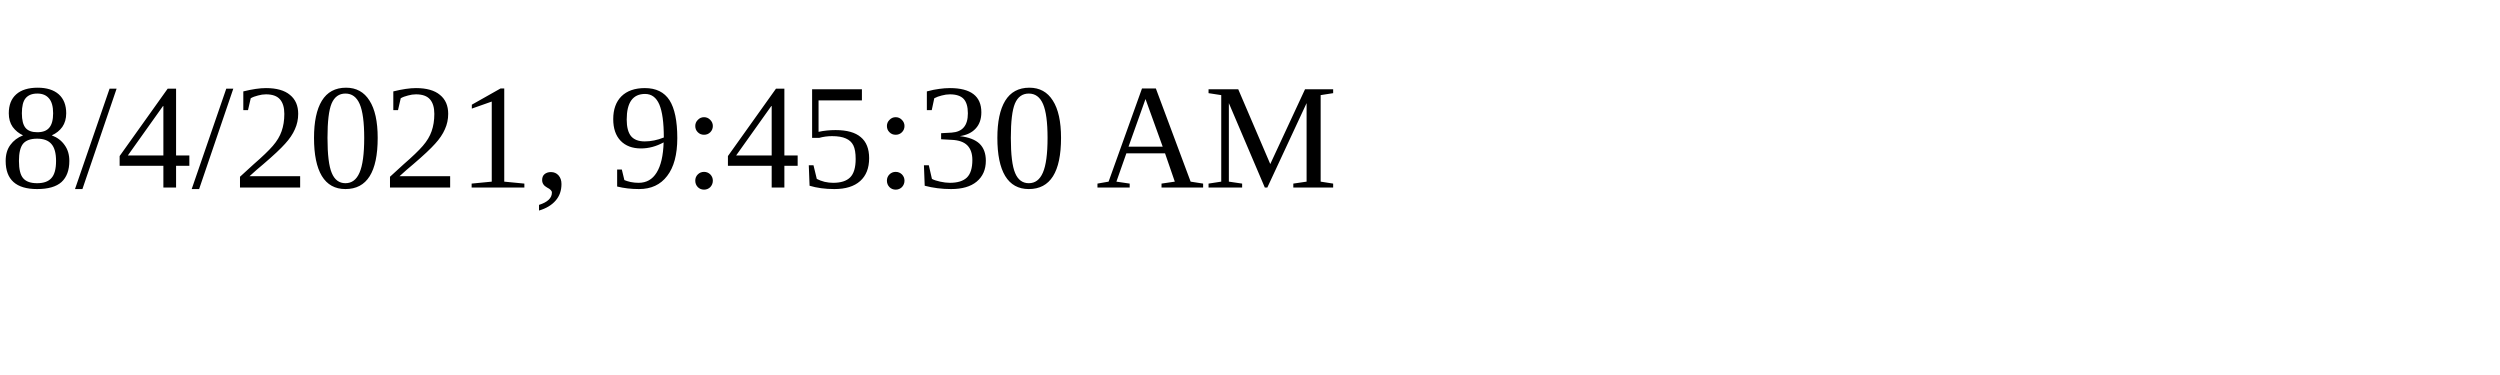
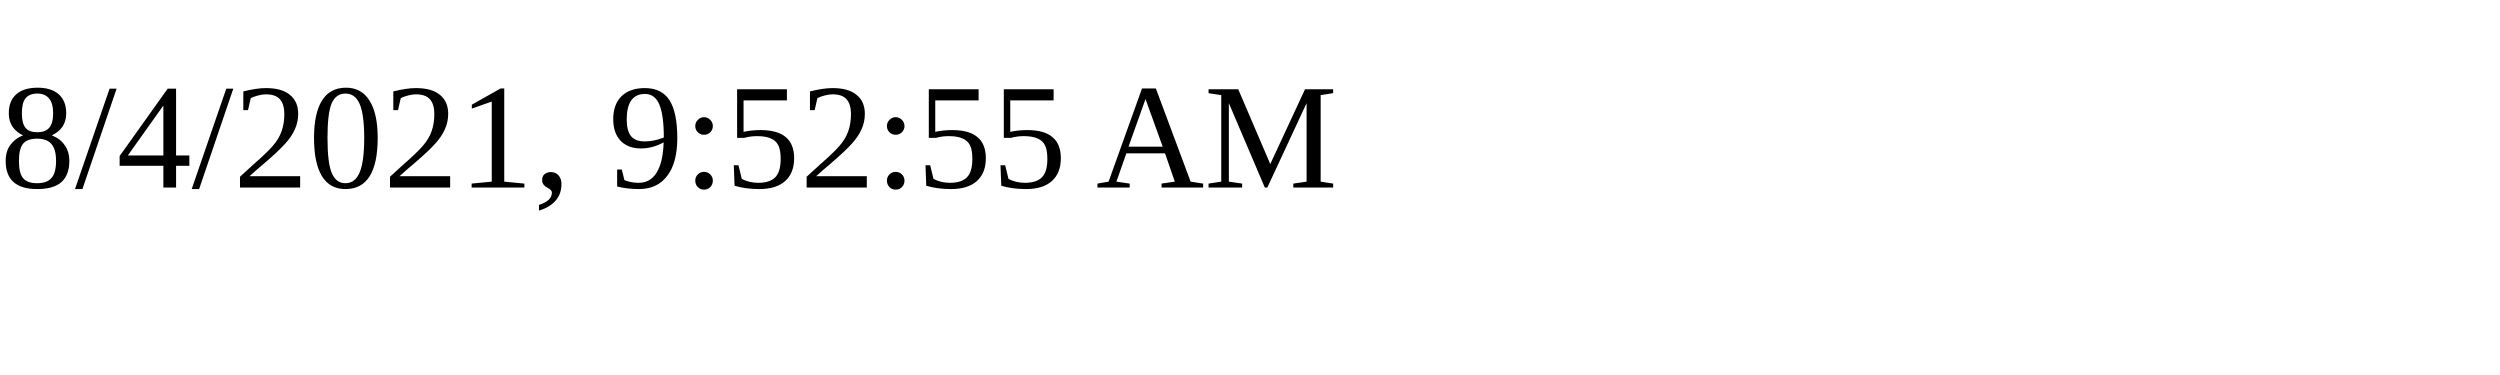
<svg xmlns="http://www.w3.org/2000/svg" height="30" width="200">
-   <text x="0" y="15">8/4/2021, 9:45:30 AM</text>
+   <text x="0" y="15">8/4/2021, 9:52:55 AM</text>
</svg>
